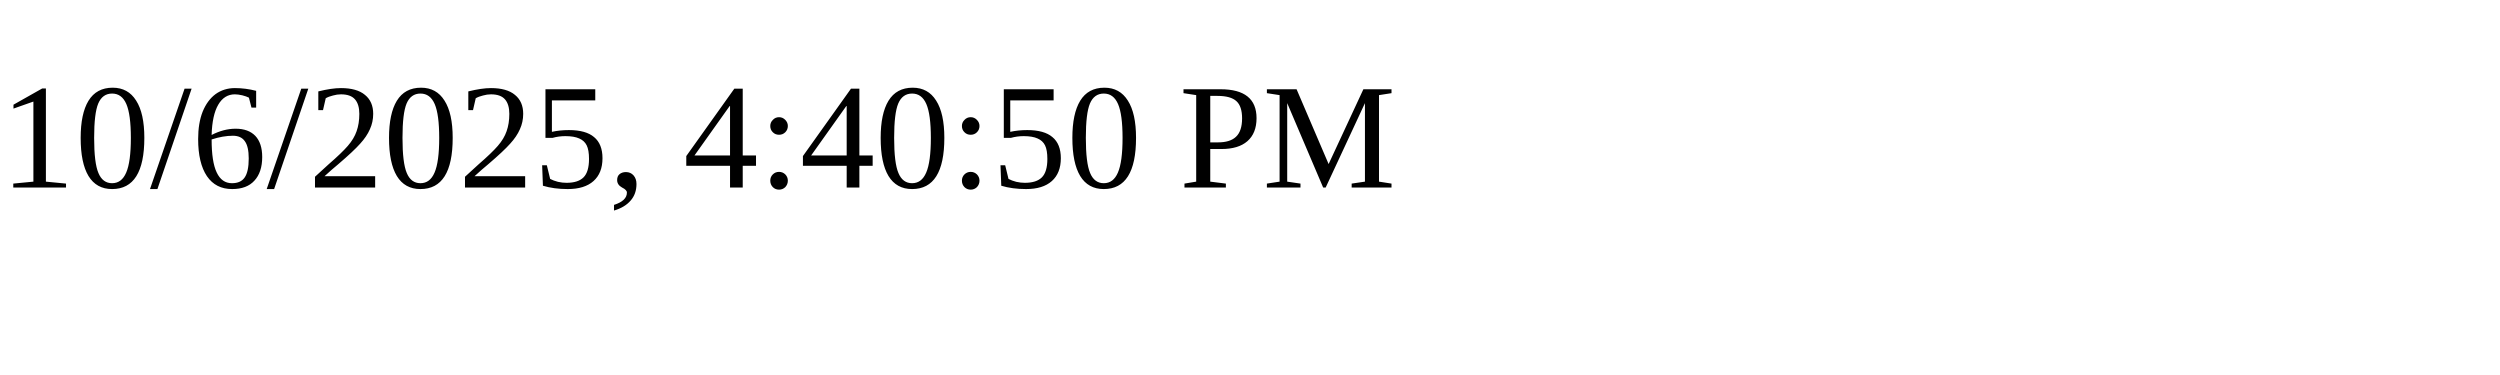
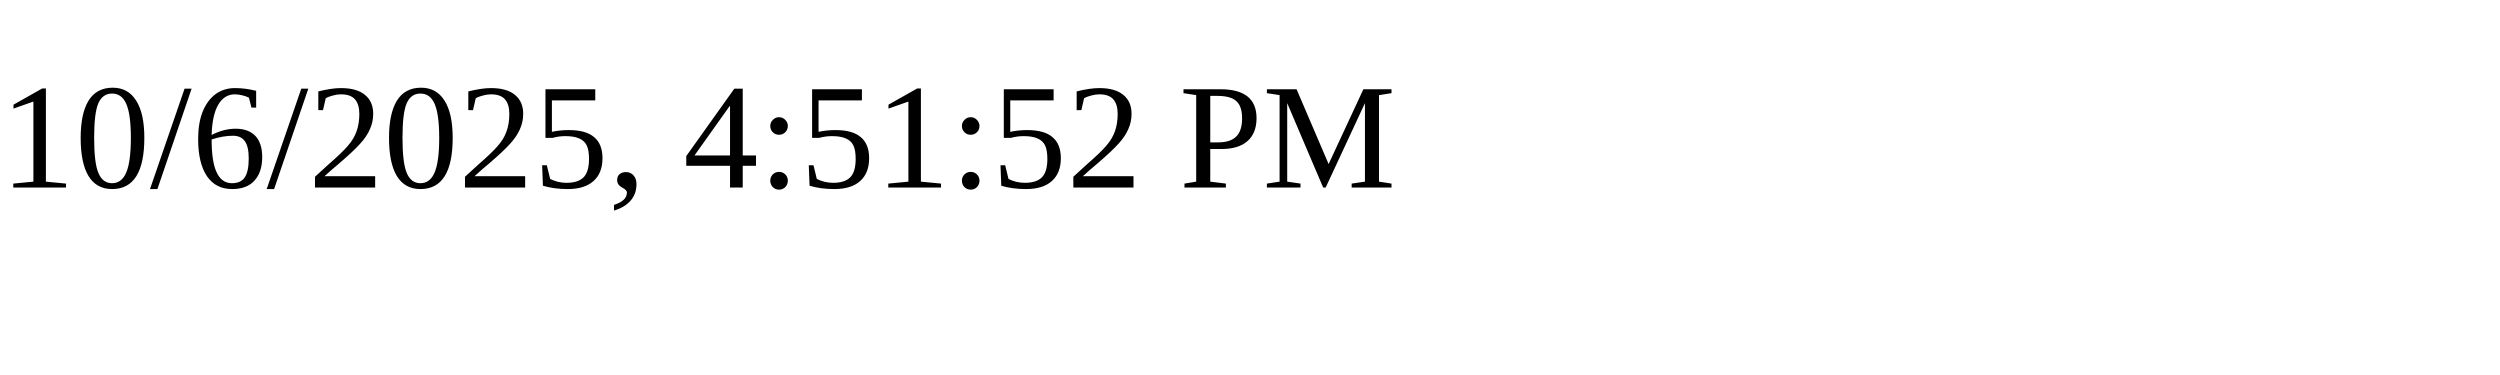
<svg xmlns="http://www.w3.org/2000/svg" height="30" width="200">
-   <text x="0" y="15">10/6/2025, 4:40:50 PM</text>
+   <text x="0" y="15">10/6/2025, 4:51:52 PM</text>
</svg>
